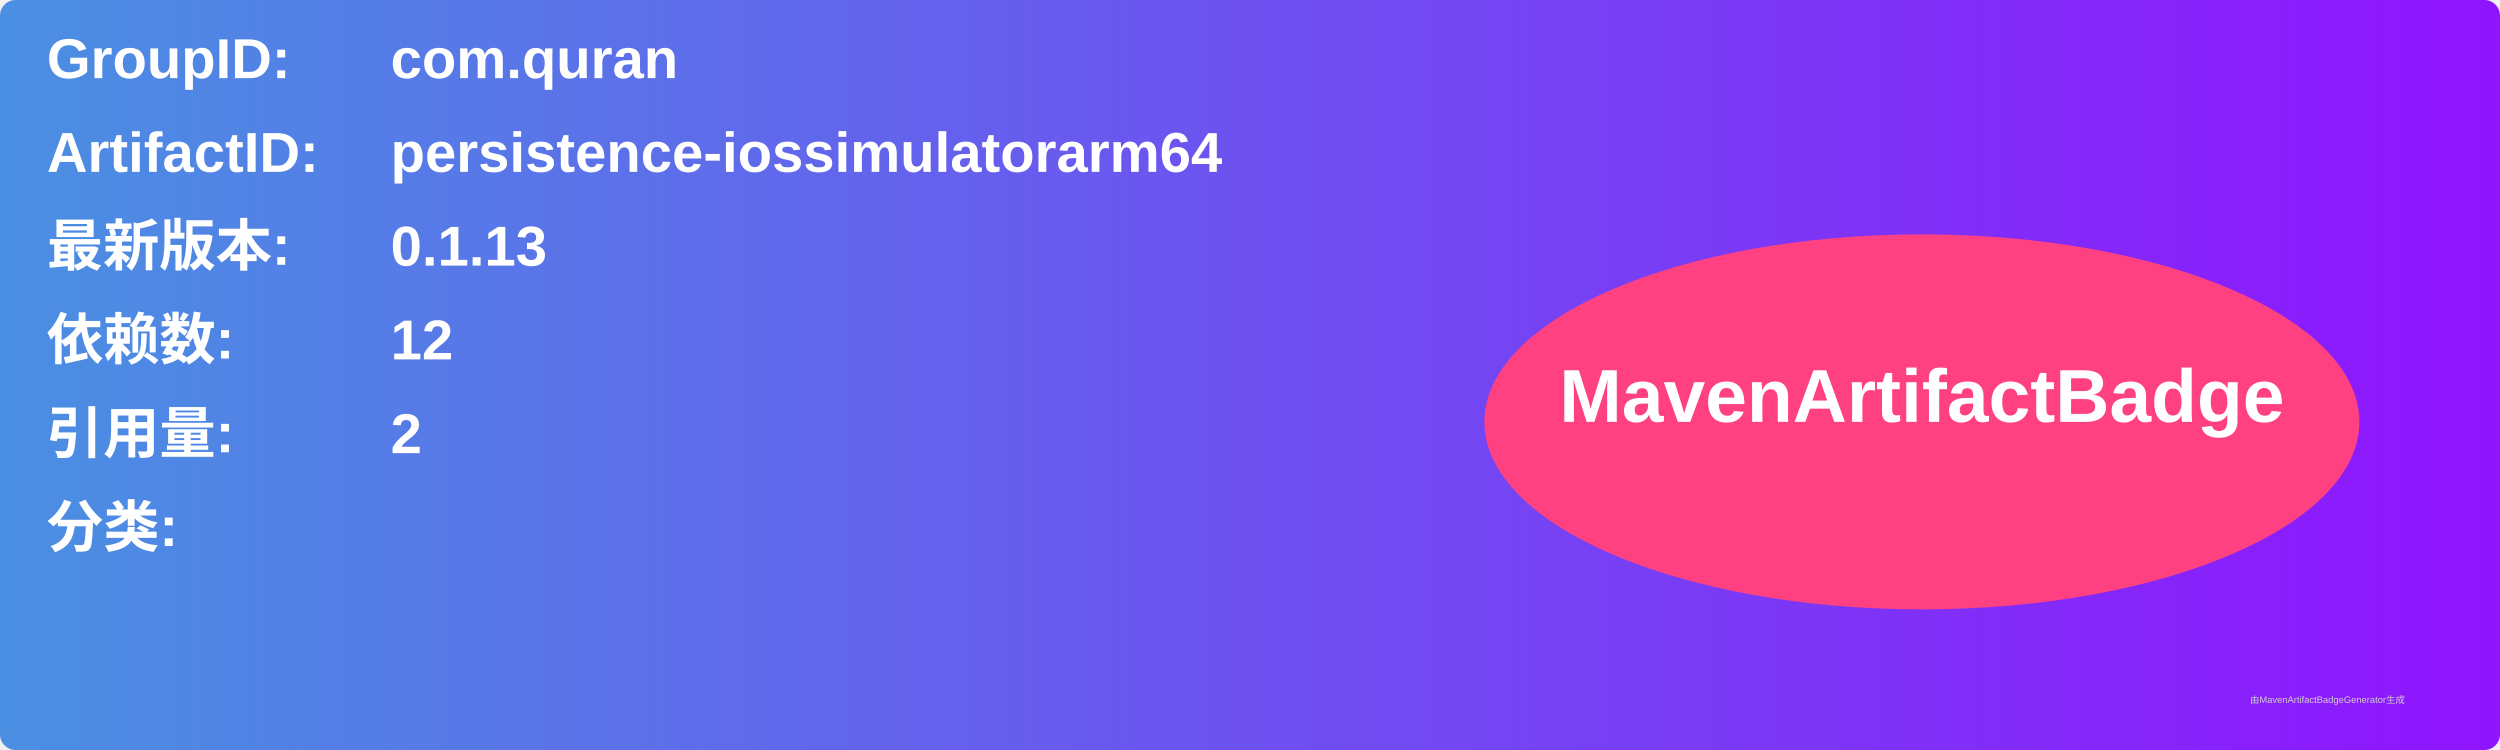
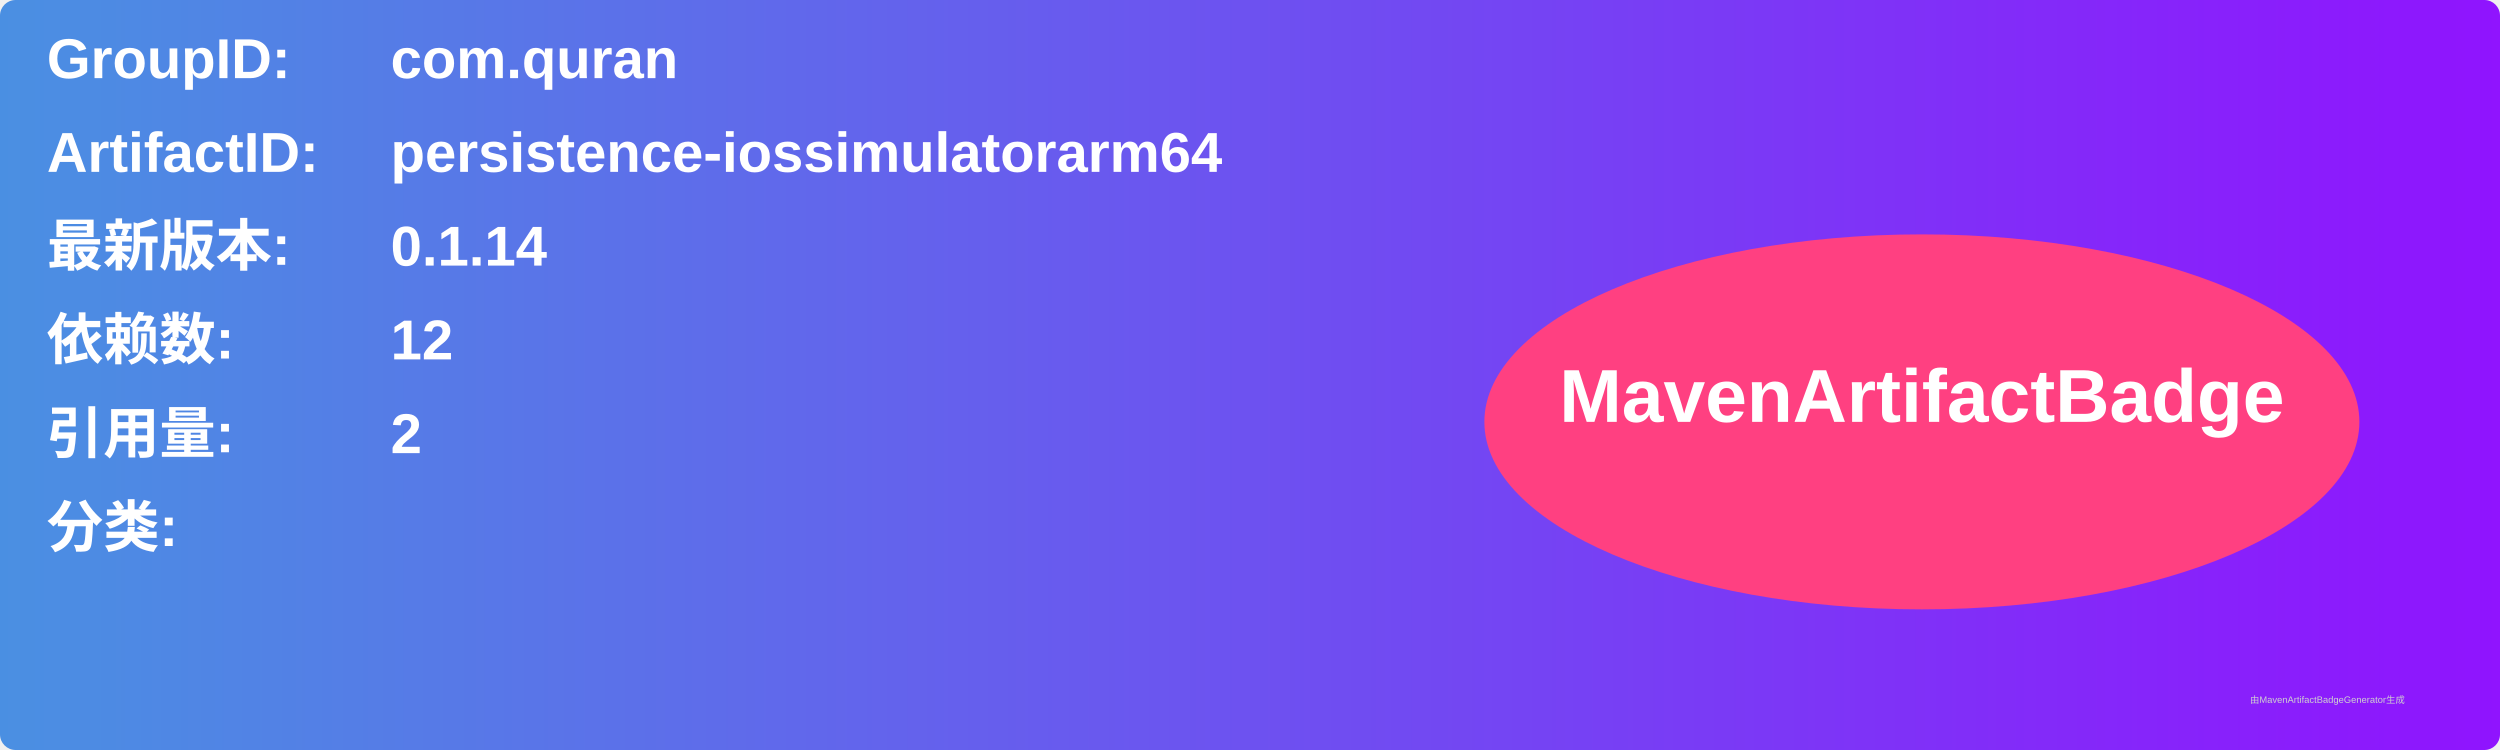
<svg xmlns="http://www.w3.org/2000/svg" width="800" height="240" viewBox="0 0 800 240">
  <linearGradient id="grad" x1="0%" y1="0%" x2="100%" y2="0%">
    <stop offset="0%" stop-color="#4a90e2" />
    <stop offset="100%" stop-color="#9013fe" />
  </linearGradient>
  <rect width="100%" height="100%" rx="5" ry="5" fill="url(#grad)" />
  <g transform="translate(15, 15)">
    <text x="0" y="10" font-family="Arial" font-size="18" fill="white" font-weight="bold" width="260">GroupID:</text>
    <text x="110" y="10" font-family="Arial" font-size="18" fill="white" font-weight="bold" width="460">com.quran</text>
    <text x="0" y="40" font-family="Arial" font-size="18" fill="white" font-weight="bold" width="260">ArtifactID:</text>
    <text x="110" y="40" font-family="Arial" font-size="18" fill="white" font-weight="bold" width="460">persistence-iossimulatorarm64</text>
    <text x="0" y="70" font-family="Arial" font-size="18" fill="white" font-weight="bold">最新版本:</text>
    <text x="110" y="70" font-family="Arial" font-size="18" fill="white" font-weight="bold">
-       <tspan font-weight="bold">0.1.13</tspan>
+       <tspan font-weight="bold">0.1.14</tspan>
    </text>
    <text x="0" y="100" font-family="Arial" font-size="18" fill="white" font-weight="bold">依赖数: </text>
    <text x="110" y="100" font-family="Arial" font-size="18" fill="white">
      <tspan font-weight="bold">12</tspan>
    </text>
    <text x="0" y="130" font-family="Arial" font-size="18" fill="white" font-weight="bold">引用量: </text>
    <text x="110" y="130" font-family="Arial" font-size="18" fill="white">
      <tspan font-weight="bold">2</tspan>
    </text>
    <text x="0" y="160" font-family="Arial" font-size="18" fill="white" font-weight="bold">分类:</text>
    <text x="10" y="190" font-family="Arial" font-size="10" fill="white">
      <tspan font-weight="bold" />
    </text>
    <ellipse cx="600" cy="120" rx="140" ry="60" fill="#ff4081" />
    <text x="600" y="120" text-anchor="middle" font-family="Arial" font-size="24" fill="white" font-weight="bold">MavenArtifactBadge</text>
  </g>
  <text x="720" y="225" font-family="Arial" font-size="3" fill="#d0d0d0">由MavenArtifactBadgeGenerator生成</text>
</svg>
